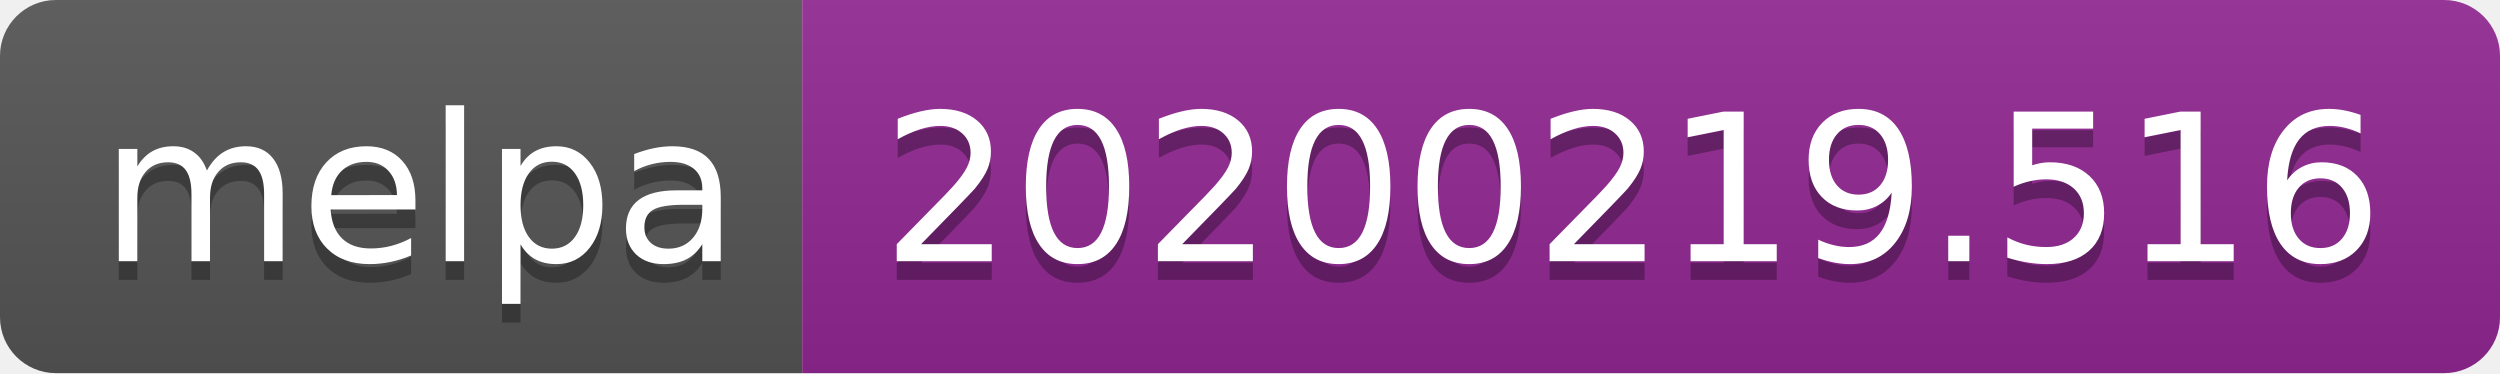
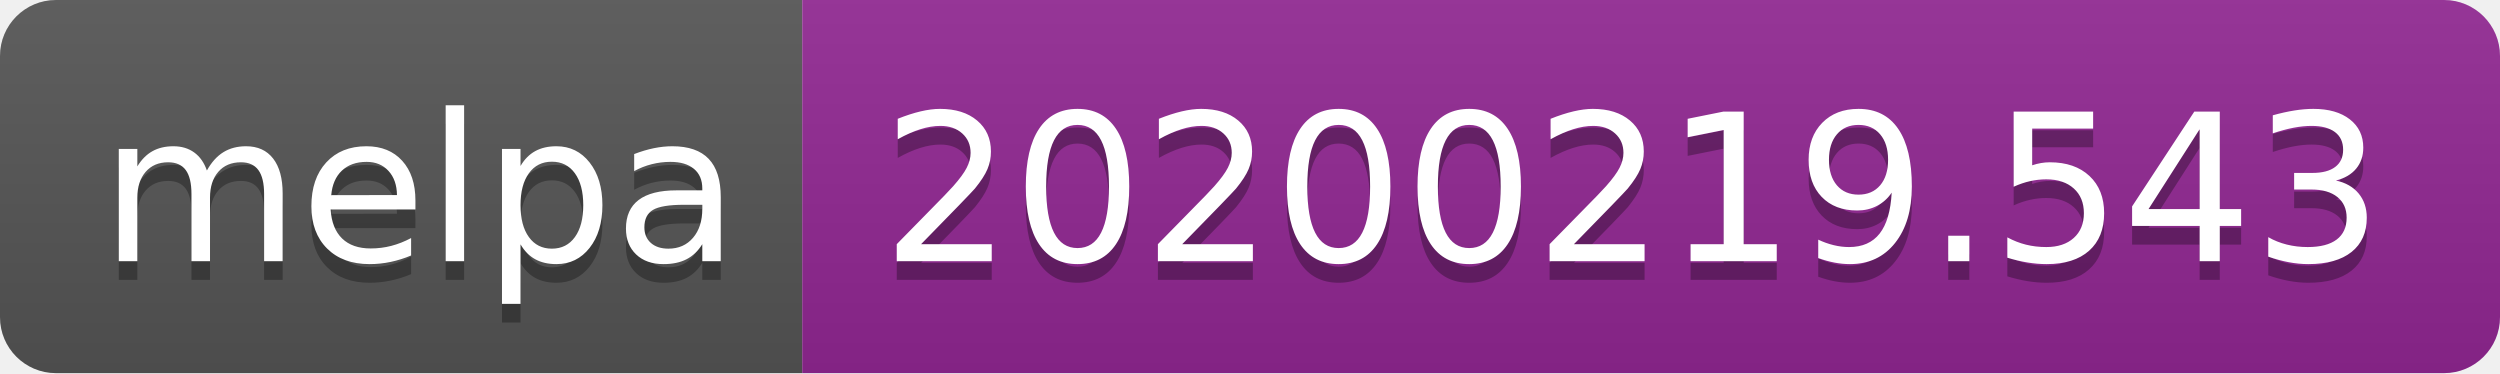
<svg xmlns="http://www.w3.org/2000/svg" width="134" height="20">
  <linearGradient id="b" x2="0" y2="100%">
    <stop offset="0" stop-color="#bbb" stop-opacity=".1" />
    <stop offset="1" stop-opacity=".1" />
  </linearGradient>
  <clipPath id="a">
    <rect width="134" height="20" rx="3" fill="#fff" />
  </clipPath>
  <g clip-path="url(#a)">
    <path fill="#555" d="M0 0h43v20H0z" />
    <path fill="#922793" d="M43 0h91v20H43z" />
    <path fill="url(#b)" d="M0 0h134v20H0z" />
  </g>
  <g fill="#fff" text-anchor="middle" font-family="DejaVu Sans,Verdana,Geneva,sans-serif" font-size="110">
    <text x="225" y="150" fill="#010101" fill-opacity=".3" transform="scale(.1)" textLength="330">melpa</text>
    <text x="225" y="140" transform="scale(.1)" textLength="330">melpa</text>
-     <text x="875" y="150" fill="#010101" fill-opacity=".3" transform="scale(.1)" textLength="810">20200219.516</text>
-     <text x="875" y="140" transform="scale(.1)" textLength="810">20200219.516</text>
+     <text x="875" y="150" fill="#010101" fill-opacity=".3" transform="scale(.1)" textLength="810">20200219.543</text>
+     <text x="875" y="140" transform="scale(.1)" textLength="810">20200219.543</text>
  </g>
</svg>
